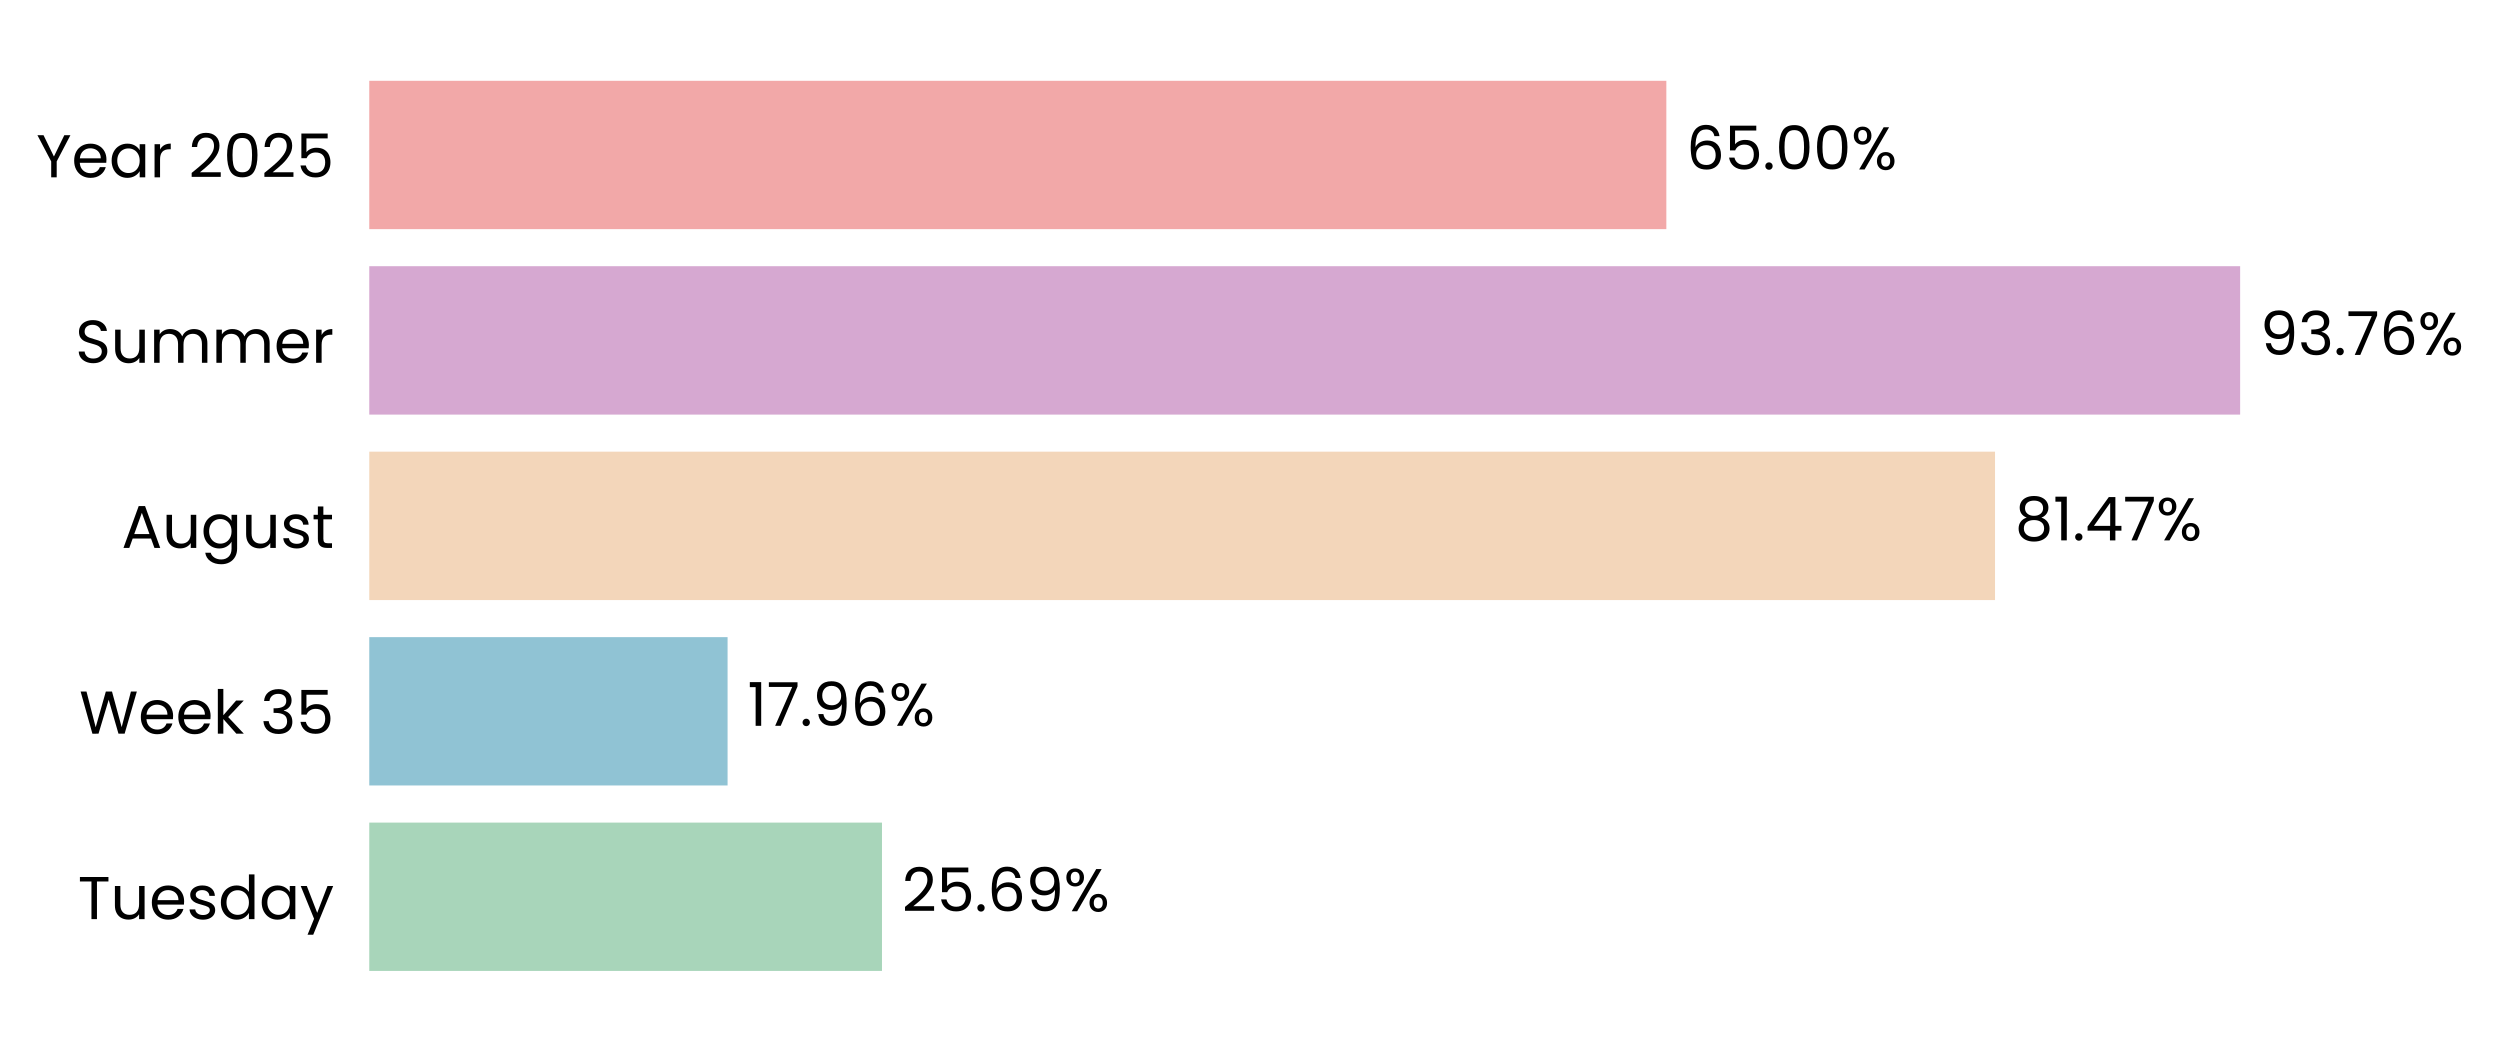
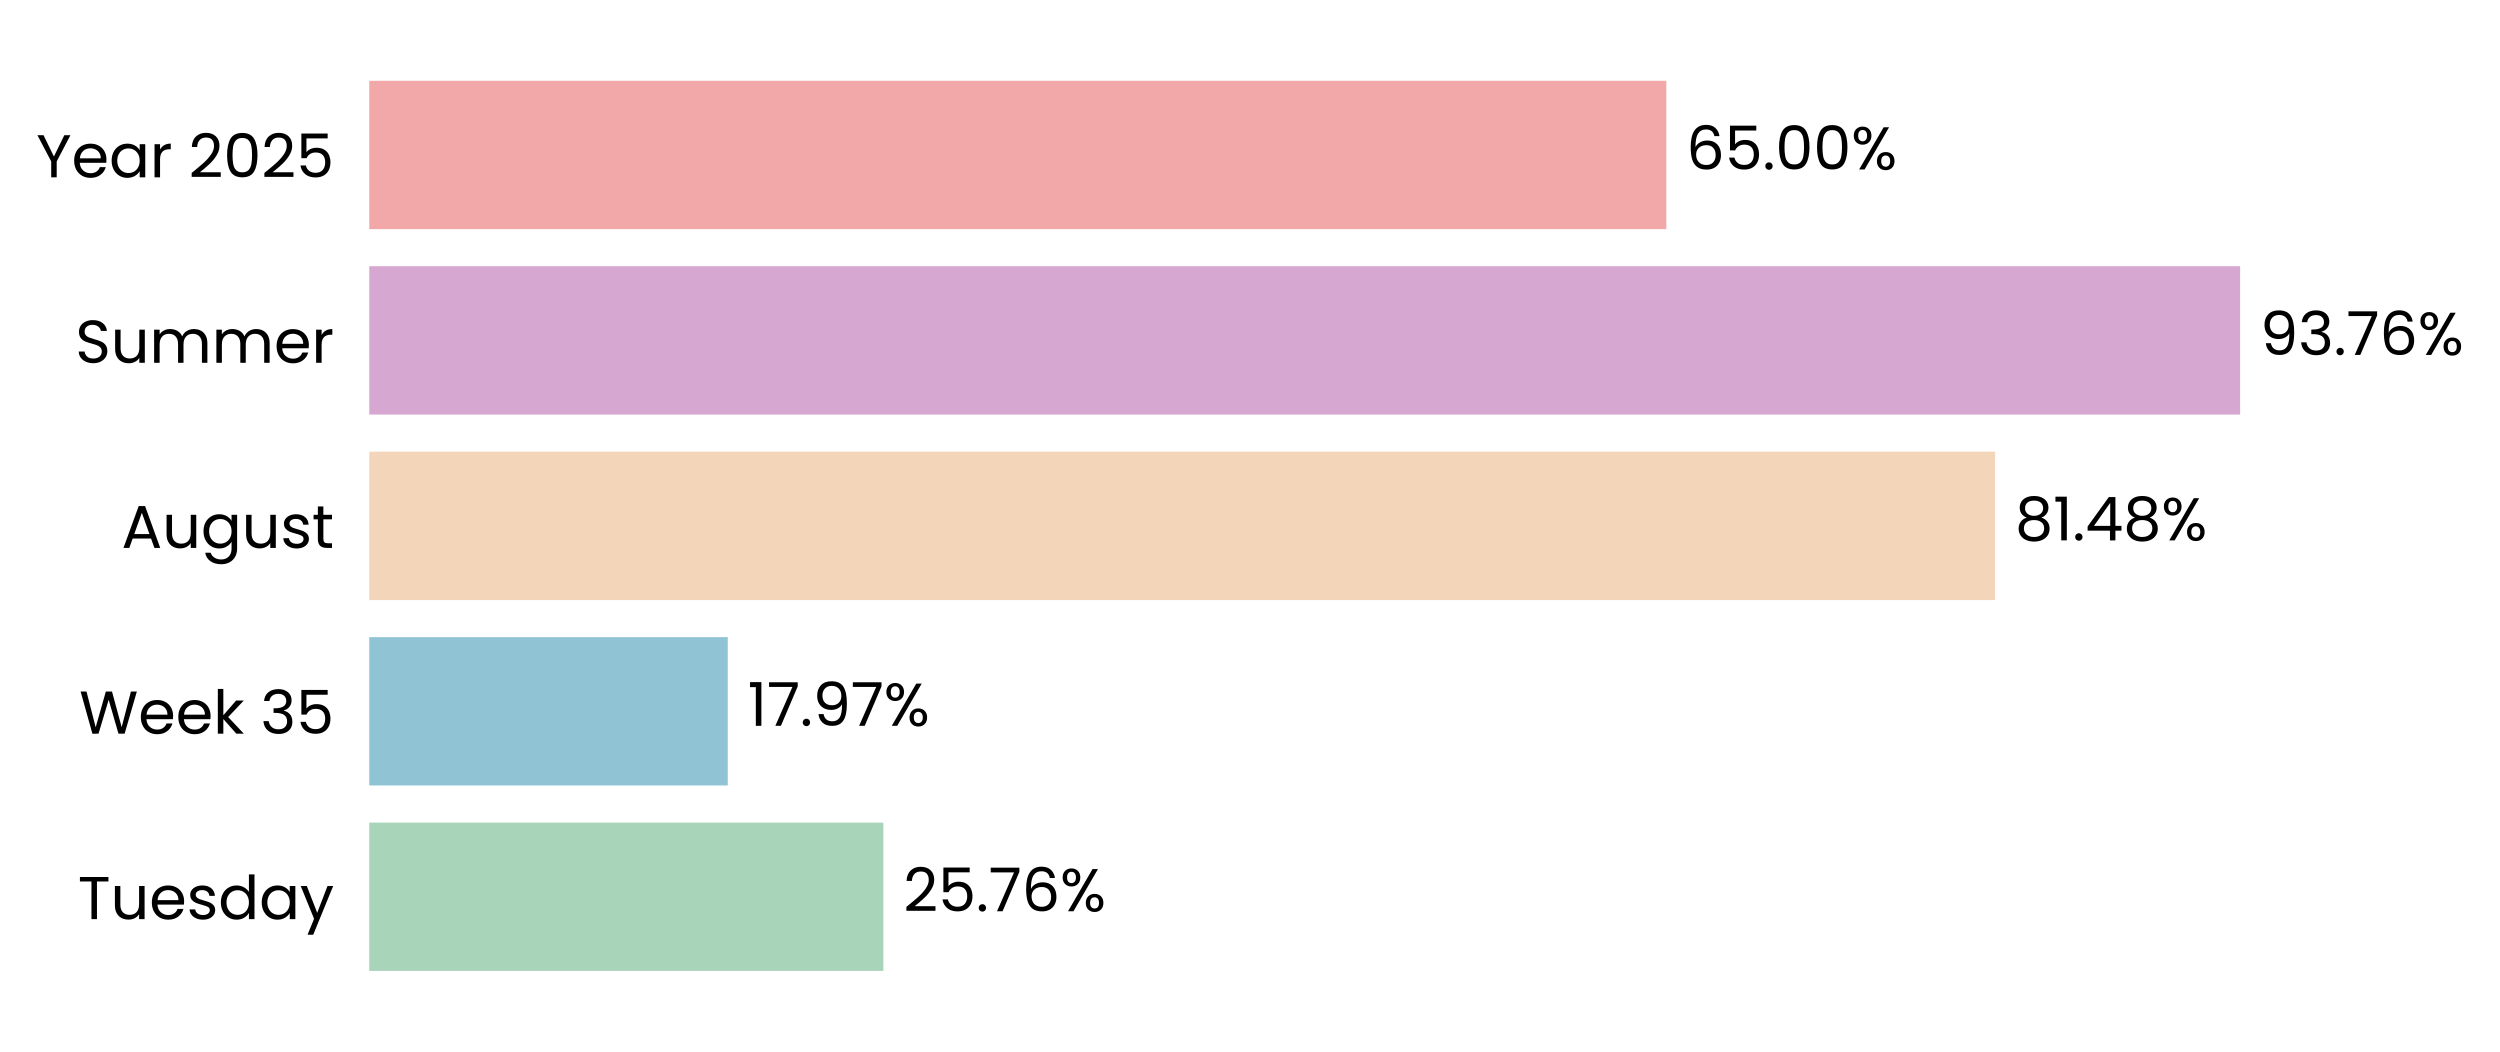
<svg xmlns="http://www.w3.org/2000/svg" xmlns:xlink="http://www.w3.org/1999/xlink" width="496.329pt" height="208.8pt" viewBox="0 0 496.329 208.8" version="1.1">
  <defs>
    <style type="text/css">*{stroke-linejoin: round; stroke-linecap: butt}</style>
  </defs>
  <g id="figure_1">
    <g id="patch_1">
      <path d="M 0 208.8  L 496.329 208.8  L 496.329 0  L 0 0  L 0 208.8  z " style="fill: none" />
    </g>
    <g id="axes_1">
      <g id="patch_2">
-         <path d="M 73.311 201.6  L 469.468 201.6  L 469.468 7.2  L 73.311 7.2  L 73.311 201.6  z " style="fill: none" />
+         <path d="M 73.311 201.6  L 469.465 201.6  L 469.465 7.2  L 73.311 7.2  L 73.311 201.6  z " style="fill: none" />
      </g>
      <g id="patch_3">
-         <path d="M 73.311 192.764  L 175.102 192.764  L 175.102 163.309  L 73.311 163.309  z " clip-path="url(#pc85f47d67d)" style="fill: #a8d5ba" />
+         <path d="M 73.311 192.764  L 175.376 192.764  L 175.376 163.309  L 73.311 163.309  z " clip-path="url(#p524424a6f1)" style="fill: #a8d5ba" />
      </g>
      <g id="patch_4">
-         <path d="M 73.311 155.945  L 144.447 155.945  L 144.447 126.491  L 73.311 126.491  z " clip-path="url(#pc85f47d67d)" style="fill: #90c3d4" />
+         <path d="M 73.311 155.945  L 144.485 155.945  L 144.485 126.491  L 73.311 126.491  z " clip-path="url(#p524424a6f1)" style="fill: #90c3d4" />
      </g>
      <g id="patch_5">
-         <path d="M 73.311 119.127  L 396.076 119.127  L 396.076 89.673  L 73.311 89.673  z " clip-path="url(#pc85f47d67d)" style="fill: #f3d6ba" />
+         <path d="M 73.311 119.127  L 396.083 119.127  L 396.083 89.673  L 73.311 89.673  z " clip-path="url(#p524424a6f1)" style="fill: #f3d6ba" />
      </g>
      <g id="patch_6">
-         <path d="M 73.311 82.309  L 444.738 82.309  L 444.738 52.855  L 73.311 52.855  z " clip-path="url(#pc85f47d67d)" style="fill: #d6a8d1" />
+         <path d="M 73.311 82.309  L 444.739 82.309  L 444.739 52.855  L 73.311 52.855  z " clip-path="url(#p524424a6f1)" style="fill: #d6a8d1" />
      </g>
      <g id="patch_7">
-         <path d="M 73.311 45.491  L 330.821 45.491  L 330.821 16.036  L 73.311 16.036  z " clip-path="url(#pc85f47d67d)" style="fill: #f2a8a8" />
+         <path d="M 73.311 45.491  L 330.82 45.491  L 330.82 16.036  L 73.311 16.036  z " clip-path="url(#p524424a6f1)" style="fill: #f2a8a8" />
      </g>
      <g id="matplotlib.axis_1">
        <g id="ytick_1">
          <g id="text_1">
            <g transform="translate(15.4575 182.4764) scale(0.12 -0.12)">
              <defs>
                <path id="Poppins-Regular-54" d="M 3238 4461  L 3238 3987  L 2022 3987  L 2022 0  L 1440 0  L 1440 3987  L 218 3987  L 218 4461  L 3238 4461  z " transform="scale(0.015625)" />
                <path id="Poppins-Regular-75" d="M 3603 3507  L 3603 0  L 3021 0  L 3021 518  Q 2854 250 2556 99  Q 2259 -51 1901 -51  Q 1491 -51 1164 118  Q 838 288 649 627  Q 461 966 461 1453  L 461 3507  L 1037 3507  L 1037 1530  Q 1037 1011 1299 732  Q 1562 454 2016 454  Q 2483 454 2752 742  Q 3021 1030 3021 1581  L 3021 3507  L 3603 3507  z " transform="scale(0.015625)" />
                <path id="Poppins-Regular-65" d="M 3693 1888  Q 3693 1722 3674 1536  L 870 1536  Q 902 1018 1225 726  Q 1549 435 2010 435  Q 2387 435 2640 611  Q 2893 787 2995 1082  L 3622 1082  Q 3482 576 3059 259  Q 2637 -58 2010 -58  Q 1510 -58 1116 166  Q 723 390 499 803  Q 275 1216 275 1760  Q 275 2304 492 2713  Q 710 3123 1104 3344  Q 1498 3565 2010 3565  Q 2509 3565 2893 3347  Q 3277 3130 3485 2749  Q 3693 2368 3693 1888  z M 3091 2010  Q 3091 2342 2944 2582  Q 2797 2822 2544 2947  Q 2291 3072 1984 3072  Q 1542 3072 1232 2790  Q 922 2509 877 2010  L 3091 2010  z " transform="scale(0.015625)" />
                <path id="Poppins-Regular-73" d="M 1734 -58  Q 1331 -58 1011 80  Q 691 218 505 464  Q 320 710 301 1030  L 902 1030  Q 928 768 1149 601  Q 1370 435 1728 435  Q 2061 435 2253 582  Q 2445 730 2445 954  Q 2445 1184 2240 1296  Q 2035 1408 1606 1517  Q 1216 1619 969 1724  Q 723 1830 547 2038  Q 371 2246 371 2586  Q 371 2854 531 3078  Q 691 3302 985 3433  Q 1280 3565 1658 3565  Q 2240 3565 2598 3270  Q 2957 2976 2982 2464  L 2400 2464  Q 2381 2739 2179 2905  Q 1978 3072 1638 3072  Q 1325 3072 1139 2937  Q 954 2803 954 2586  Q 954 2413 1066 2301  Q 1178 2189 1347 2121  Q 1517 2054 1818 1971  Q 2195 1869 2432 1769  Q 2669 1670 2838 1472  Q 3008 1274 3014 954  Q 3014 666 2854 435  Q 2694 205 2403 73  Q 2112 -58 1734 -58  z " transform="scale(0.015625)" />
                <path id="Poppins-Regular-64" d="M 275 1766  Q 275 2304 492 2710  Q 710 3117 1091 3341  Q 1472 3565 1946 3565  Q 2355 3565 2707 3376  Q 3059 3187 3245 2880  L 3245 4736  L 3834 4736  L 3834 0  L 3245 0  L 3245 659  Q 3072 346 2733 144  Q 2394 -58 1939 -58  Q 1472 -58 1091 172  Q 710 403 492 819  Q 275 1235 275 1766  z M 3245 1760  Q 3245 2157 3085 2451  Q 2925 2746 2653 2902  Q 2381 3059 2054 3059  Q 1728 3059 1459 2905  Q 1190 2752 1030 2457  Q 870 2163 870 1766  Q 870 1363 1030 1065  Q 1190 768 1459 611  Q 1728 454 2054 454  Q 2381 454 2653 611  Q 2925 768 3085 1065  Q 3245 1363 3245 1760  z " transform="scale(0.015625)" />
                <path id="Poppins-Regular-61" d="M 275 1766  Q 275 2304 492 2710  Q 710 3117 1091 3341  Q 1472 3565 1939 3565  Q 2400 3565 2739 3366  Q 3078 3168 3245 2867  L 3245 3507  L 3834 3507  L 3834 0  L 3245 0  L 3245 653  Q 3072 346 2729 144  Q 2387 -58 1933 -58  Q 1466 -58 1088 172  Q 710 403 492 819  Q 275 1235 275 1766  z M 3245 1760  Q 3245 2157 3085 2451  Q 2925 2746 2653 2902  Q 2381 3059 2054 3059  Q 1728 3059 1459 2905  Q 1190 2752 1030 2457  Q 870 2163 870 1766  Q 870 1363 1030 1065  Q 1190 768 1459 611  Q 1728 454 2054 454  Q 2381 454 2653 611  Q 2925 768 3085 1065  Q 3245 1363 3245 1760  z " transform="scale(0.015625)" />
                <path id="Poppins-Regular-79" d="M 3514 3507  L 1402 -1651  L 800 -1651  L 1491 38  L 77 3507  L 723 3507  L 1824 666  L 2912 3507  L 3514 3507  z " transform="scale(0.015625)" />
              </defs>
              <use xlink:href="#Poppins-Regular-54" />
              <use xlink:href="#Poppins-Regular-75" transform="translate(54.09999 0)" />
              <use xlink:href="#Poppins-Regular-65" transform="translate(118.1 0)" />
              <use xlink:href="#Poppins-Regular-73" transform="translate(180.1 0)" />
              <use xlink:href="#Poppins-Regular-64" transform="translate(232.3 0)" />
              <use xlink:href="#Poppins-Regular-61" transform="translate(299.8999 0)" />
              <use xlink:href="#Poppins-Regular-79" transform="translate(367.4999 0)" />
            </g>
          </g>
        </g>
        <g id="ytick_2">
          <g id="text_2">
            <g transform="translate(15.73125 145.6582) scale(0.12 -0.12)">
              <defs>
                <path id="Poppins-Regular-57" d="M 6099 4461  L 4806 0  L 4154 0  L 3117 3590  L 2042 0  L 1395 -6  L 147 4461  L 768 4461  L 1741 678  L 2816 4461  L 3469 4461  L 4493 691  L 5472 4461  L 6099 4461  z " transform="scale(0.015625)" />
                <path id="Poppins-Regular-6b" d="M 2451 0  L 1075 1549  L 1075 0  L 493 0  L 493 4736  L 1075 4736  L 1075 1952  L 2426 3507  L 3238 3507  L 1587 1760  L 3245 0  L 2451 0  z " transform="scale(0.015625)" />
                <path id="Poppins-Regular-20" transform="scale(0.015625)" />
                <path id="Poppins-Regular-33" d="M 384 3462  Q 429 4051 838 4384  Q 1248 4717 1901 4717  Q 2336 4717 2653 4560  Q 2970 4403 3133 4134  Q 3296 3866 3296 3526  Q 3296 3130 3069 2842  Q 2842 2554 2477 2470  L 2477 2438  Q 2893 2336 3136 2035  Q 3379 1734 3379 1248  Q 3379 883 3212 592  Q 3046 301 2713 134  Q 2381 -32 1914 -32  Q 1235 -32 800 323  Q 365 678 314 1331  L 877 1331  Q 922 947 1190 704  Q 1459 461 1907 461  Q 2355 461 2588 694  Q 2822 928 2822 1299  Q 2822 1779 2502 1990  Q 2182 2202 1536 2202  L 1389 2202  L 1389 2688  L 1542 2688  Q 2131 2694 2432 2883  Q 2733 3072 2733 3469  Q 2733 3808 2512 4013  Q 2291 4218 1882 4218  Q 1485 4218 1241 4013  Q 998 3808 954 3462  L 384 3462  z " transform="scale(0.015625)" />
                <path id="Poppins-Regular-35" d="M 3347 4122  L 1101 4122  L 1101 2662  Q 1248 2867 1536 2998  Q 1824 3130 2157 3130  Q 2688 3130 3021 2909  Q 3354 2688 3498 2339  Q 3642 1990 3642 1600  Q 3642 1139 3469 774  Q 3296 410 2941 198  Q 2586 -13 2061 -13  Q 1389 -13 973 332  Q 557 678 467 1254  L 1037 1254  Q 1120 890 1389 685  Q 1658 480 2067 480  Q 2573 480 2829 784  Q 3085 1088 3085 1587  Q 3085 2086 2829 2358  Q 2573 2630 2074 2630  Q 1734 2630 1481 2467  Q 1229 2304 1114 2022  L 563 2022  L 563 4634  L 3347 4634  L 3347 4122  z " transform="scale(0.015625)" />
              </defs>
              <use xlink:href="#Poppins-Regular-57" />
              <use xlink:href="#Poppins-Regular-65" transform="translate(97.59999 0)" />
              <use xlink:href="#Poppins-Regular-65" transform="translate(159.6 0)" />
              <use xlink:href="#Poppins-Regular-6b" transform="translate(221.6 0)" />
              <use xlink:href="#Poppins-Regular-20" transform="translate(273.0999 0)" />
              <use xlink:href="#Poppins-Regular-33" transform="translate(299.7999 0)" />
              <use xlink:href="#Poppins-Regular-35" transform="translate(358.6999 0)" />
            </g>
          </g>
        </g>
        <g id="ytick_3">
          <g id="text_3">
            <g transform="translate(24.11812 108.78) scale(0.12 -0.12)">
              <defs>
                <path id="Poppins-Regular-41" d="M 3130 992  L 1184 992  L 826 0  L 211 0  L 1824 4435  L 2496 4435  L 4102 0  L 3488 0  L 3130 992  z M 2963 1466  L 2157 3718  L 1350 1466  L 2963 1466  z " transform="scale(0.015625)" />
                <path id="Poppins-Regular-67" d="M 1939 3565  Q 2394 3565 2736 3366  Q 3078 3168 3245 2867  L 3245 3507  L 3834 3507  L 3834 -77  Q 3834 -557 3629 -931  Q 3424 -1306 3043 -1517  Q 2662 -1728 2157 -1728  Q 1466 -1728 1005 -1401  Q 544 -1075 461 -512  L 1037 -512  Q 1133 -832 1433 -1027  Q 1734 -1222 2157 -1222  Q 2637 -1222 2941 -921  Q 3245 -621 3245 -77  L 3245 659  Q 3072 352 2733 147  Q 2394 -58 1939 -58  Q 1472 -58 1091 172  Q 710 403 492 819  Q 275 1235 275 1766  Q 275 2304 492 2710  Q 710 3117 1091 3341  Q 1472 3565 1939 3565  z M 3245 1760  Q 3245 2157 3085 2451  Q 2925 2746 2653 2902  Q 2381 3059 2054 3059  Q 1728 3059 1459 2905  Q 1190 2752 1030 2457  Q 870 2163 870 1766  Q 870 1363 1030 1065  Q 1190 768 1459 611  Q 1728 454 2054 454  Q 2381 454 2653 611  Q 2925 768 3085 1065  Q 3245 1363 3245 1760  z " transform="scale(0.015625)" />
                <path id="Poppins-Regular-74" d="M 1203 3027  L 1203 960  Q 1203 704 1312 598  Q 1421 493 1690 493  L 2118 493  L 2118 0  L 1594 0  Q 1107 0 864 224  Q 621 448 621 960  L 621 3027  L 166 3027  L 166 3507  L 621 3507  L 621 4390  L 1203 4390  L 1203 3507  L 2118 3507  L 2118 3027  L 1203 3027  z " transform="scale(0.015625)" />
              </defs>
              <use xlink:href="#Poppins-Regular-41" />
              <use xlink:href="#Poppins-Regular-75" transform="translate(67.39999 0)" />
              <use xlink:href="#Poppins-Regular-67" transform="translate(131.4 0)" />
              <use xlink:href="#Poppins-Regular-75" transform="translate(199 0)" />
              <use xlink:href="#Poppins-Regular-73" transform="translate(263 0)" />
              <use xlink:href="#Poppins-Regular-74" transform="translate(315.2 0)" />
            </g>
          </g>
        </g>
        <g id="ytick_4">
          <g id="text_4">
            <g transform="translate(14.95125 72.02182) scale(0.12 -0.12)">
              <defs>
                <path id="Poppins-Regular-53" d="M 1907 -45  Q 1466 -45 1117 112  Q 768 269 569 547  Q 371 826 365 1190  L 986 1190  Q 1018 877 1245 662  Q 1472 448 1907 448  Q 2323 448 2563 656  Q 2803 864 2803 1190  Q 2803 1446 2662 1606  Q 2522 1766 2310 1849  Q 2099 1933 1741 2029  Q 1299 2144 1033 2259  Q 768 2374 579 2620  Q 390 2867 390 3283  Q 390 3648 576 3929  Q 762 4211 1098 4364  Q 1434 4518 1869 4518  Q 2496 4518 2896 4204  Q 3296 3891 3347 3373  L 2707 3373  Q 2675 3629 2438 3824  Q 2202 4019 1811 4019  Q 1446 4019 1216 3830  Q 986 3642 986 3302  Q 986 3059 1123 2905  Q 1261 2752 1462 2672  Q 1664 2592 2029 2490  Q 2470 2368 2739 2249  Q 3008 2131 3200 1884  Q 3392 1638 3392 1216  Q 3392 890 3219 602  Q 3046 314 2707 134  Q 2368 -45 1907 -45  z " transform="scale(0.015625)" />
                <path id="Poppins-Regular-6d" d="M 4710 3571  Q 5120 3571 5440 3401  Q 5760 3232 5945 2893  Q 6131 2554 6131 2067  L 6131 0  L 5555 0  L 5555 1984  Q 5555 2509 5296 2787  Q 5037 3066 4595 3066  Q 4141 3066 3872 2774  Q 3603 2483 3603 1933  L 3603 0  L 3027 0  L 3027 1984  Q 3027 2509 2768 2787  Q 2509 3066 2067 3066  Q 1613 3066 1344 2774  Q 1075 2483 1075 1933  L 1075 0  L 493 0  L 493 3507  L 1075 3507  L 1075 3002  Q 1248 3277 1539 3424  Q 1830 3571 2182 3571  Q 2624 3571 2963 3372  Q 3302 3174 3469 2790  Q 3616 3162 3955 3366  Q 4294 3571 4710 3571  z " transform="scale(0.015625)" />
                <path id="Poppins-Regular-72" d="M 1075 2938  Q 1229 3238 1513 3404  Q 1798 3571 2208 3571  L 2208 2970  L 2054 2970  Q 1075 2970 1075 1907  L 1075 0  L 493 0  L 493 3507  L 1075 3507  L 1075 2938  z " transform="scale(0.015625)" />
              </defs>
              <use xlink:href="#Poppins-Regular-53" />
              <use xlink:href="#Poppins-Regular-75" transform="translate(58.7 0)" />
              <use xlink:href="#Poppins-Regular-6d" transform="translate(122.7 0)" />
              <use xlink:href="#Poppins-Regular-6d" transform="translate(225.7 0)" />
              <use xlink:href="#Poppins-Regular-65" transform="translate(328.7 0)" />
              <use xlink:href="#Poppins-Regular-72" transform="translate(390.6999 0)" />
            </g>
          </g>
        </g>
        <g id="ytick_5">
          <g id="text_5">
            <g transform="translate(7.2 35.20364) scale(0.12 -0.12)">
              <defs>
                <path id="Poppins-Regular-59" d="M 3616 4461  L 2163 1683  L 2163 0  L 1581 0  L 1581 1683  L 122 4461  L 768 4461  L 1869 2202  L 2970 4461  L 3616 4461  z " transform="scale(0.015625)" />
                <path id="Poppins-Regular-32" d="M 326 467  Q 1139 1120 1600 1539  Q 2061 1958 2377 2416  Q 2694 2874 2694 3315  Q 2694 3731 2492 3971  Q 2291 4211 1843 4211  Q 1408 4211 1168 3939  Q 928 3667 909 3213  L 346 3213  Q 371 3930 780 4320  Q 1190 4710 1837 4710  Q 2496 4710 2883 4345  Q 3270 3981 3270 3341  Q 3270 2810 2953 2307  Q 2637 1805 2233 1424  Q 1830 1043 1203 538  L 3405 538  L 3405 51  L 326 51  L 326 467  z " transform="scale(0.015625)" />
                <path id="Poppins-Regular-30" d="M 397 2362  Q 397 3462 755 4080  Q 1114 4698 2010 4698  Q 2899 4698 3257 4080  Q 3616 3462 3616 2362  Q 3616 1242 3257 621  Q 2899 0 2010 0  Q 1114 0 755 621  Q 397 1242 397 2362  z M 3040 2362  Q 3040 2918 2966 3305  Q 2893 3693 2665 3929  Q 2438 4166 2010 4166  Q 1574 4166 1347 3929  Q 1120 3693 1046 3305  Q 973 2918 973 2362  Q 973 1786 1046 1395  Q 1120 1005 1347 768  Q 1574 531 2010 531  Q 2438 531 2665 768  Q 2893 1005 2966 1395  Q 3040 1786 3040 2362  z " transform="scale(0.015625)" />
              </defs>
              <use xlink:href="#Poppins-Regular-59" />
              <use xlink:href="#Poppins-Regular-65" transform="translate(58.39999 0)" />
              <use xlink:href="#Poppins-Regular-61" transform="translate(120.4 0)" />
              <use xlink:href="#Poppins-Regular-72" transform="translate(188 0)" />
              <use xlink:href="#Poppins-Regular-20" transform="translate(225.3 0)" />
              <use xlink:href="#Poppins-Regular-32" transform="translate(252 0)" />
              <use xlink:href="#Poppins-Regular-30" transform="translate(309.4999 0)" />
              <use xlink:href="#Poppins-Regular-32" transform="translate(372.2999 0)" />
              <use xlink:href="#Poppins-Regular-35" transform="translate(429.7999 0)" />
            </g>
          </g>
        </g>
      </g>
      <g id="text_6">
-         <g transform="translate(179.0632 180.9164) scale(0.12 -0.12)">
+         <g transform="translate(179.3375 180.9164) scale(0.12 -0.12)">
          <defs>
            <path id="Poppins-Regular-2e" d="M 678 -38  Q 512 -38 397 77  Q 282 192 282 358  Q 282 525 397 640  Q 512 755 678 755  Q 838 755 950 640  Q 1062 525 1062 358  Q 1062 192 950 77  Q 838 -38 678 -38  z " transform="scale(0.015625)" />
+             <path id="Poppins-Regular-37" d="M 3245 4173  L 1466 0  L 877 0  L 2682 4115  L 211 4115  L 211 4614  L 3245 4614  L 3245 4173  z " transform="scale(0.015625)" />
            <path id="Poppins-Regular-36" d="M 2976 3526  Q 2835 4237 2099 4237  Q 1530 4237 1248 3798  Q 966 3360 973 2355  Q 1120 2688 1462 2877  Q 1805 3066 2227 3066  Q 2886 3066 3280 2656  Q 3674 2246 3674 1523  Q 3674 1088 3504 742  Q 3334 397 2992 192  Q 2650 -13 2163 -13  Q 1504 -13 1133 281  Q 762 576 614 1094  Q 467 1613 467 2374  Q 467 4723 2106 4723  Q 2733 4723 3091 4384  Q 3450 4045 3514 3526  L 2976 3526  z M 2106 2573  Q 1830 2573 1587 2461  Q 1344 2349 1193 2121  Q 1043 1894 1043 1568  Q 1043 1082 1324 778  Q 1606 474 2131 474  Q 2579 474 2844 752  Q 3110 1030 3110 1504  Q 3110 2003 2854 2288  Q 2598 2573 2106 2573  z " transform="scale(0.015625)" />
-             <path id="Poppins-Regular-39" d="M 1146 1242  Q 1210 877 1443 678  Q 1677 480 2074 480  Q 2605 480 2857 896  Q 3110 1312 3098 2298  Q 2963 2010 2649 1846  Q 2336 1683 1952 1683  Q 1523 1683 1187 1859  Q 851 2035 659 2374  Q 467 2714 467 3194  Q 467 3878 864 4297  Q 1261 4717 1990 4717  Q 2886 4717 3248 4134  Q 3610 3552 3610 2400  Q 3610 1594 3466 1069  Q 3322 544 2979 269  Q 2637 -6 2042 -6  Q 1389 -6 1024 346  Q 659 698 608 1242  L 1146 1242  z M 2048 2176  Q 2477 2176 2752 2441  Q 3027 2707 3027 3162  Q 3027 3642 2758 3936  Q 2490 4230 2003 4230  Q 1555 4230 1289 3948  Q 1024 3667 1024 3206  Q 1024 2739 1286 2457  Q 1549 2176 2048 2176  z " transform="scale(0.015625)" />
            <path id="Poppins-Regular-25" d="M 269 3584  Q 269 4019 531 4278  Q 794 4538 1203 4538  Q 1613 4538 1875 4278  Q 2138 4019 2138 3584  Q 2138 3142 1875 2883  Q 1613 2624 1203 2624  Q 794 2624 531 2883  Q 269 3142 269 3584  z M 4006 4467  L 1414 0  L 838 0  L 3430 4467  L 4006 4467  z M 1203 4179  Q 986 4179 861 4028  Q 736 3878 736 3584  Q 736 3290 861 3136  Q 986 2982 1203 2982  Q 1421 2982 1549 3139  Q 1677 3296 1677 3584  Q 1677 3878 1549 4028  Q 1421 4179 1203 4179  z M 2720 883  Q 2720 1325 2982 1584  Q 3245 1843 3654 1843  Q 4064 1843 4323 1584  Q 4582 1325 4582 883  Q 4582 448 4323 185  Q 4064 -77 3654 -77  Q 3245 -77 2982 182  Q 2720 442 2720 883  z M 3648 1478  Q 3430 1478 3302 1328  Q 3174 1178 3174 883  Q 3174 595 3302 444  Q 3430 294 3648 294  Q 3866 294 3994 444  Q 4122 595 4122 883  Q 4122 1178 3994 1328  Q 3866 1478 3648 1478  z " transform="scale(0.015625)" />
          </defs>
          <use xlink:href="#Poppins-Regular-32" />
          <use xlink:href="#Poppins-Regular-35" transform="translate(57.49999 0)" />
          <use xlink:href="#Poppins-Regular-2e" transform="translate(120.3 0)" />
-           <use xlink:href="#Poppins-Regular-36" transform="translate(141.3 0)" />
-           <use xlink:href="#Poppins-Regular-39" transform="translate(204.7999 0)" />
-           <use xlink:href="#Poppins-Regular-25" transform="translate(267.7999 0)" />
+           <use xlink:href="#Poppins-Regular-37" transform="translate(141.3 0)" />
+           <use xlink:href="#Poppins-Regular-36" transform="translate(195.8999 0)" />
+           <use xlink:href="#Poppins-Regular-25" transform="translate(259.3999 0)" />
        </g>
      </g>
      <g id="text_7">
-         <g transform="translate(148.4082 144.0982) scale(0.12 -0.12)">
+         <g transform="translate(148.4469 144.0982) scale(0.12 -0.12)">
          <defs>
            <path id="Poppins-Regular-31" d="M 243 4096  L 243 4627  L 1446 4627  L 1446 0  L 858 0  L 858 4096  L 243 4096  z " transform="scale(0.015625)" />
-             <path id="Poppins-Regular-37" d="M 3245 4173  L 1466 0  L 877 0  L 2682 4115  L 211 4115  L 211 4614  L 3245 4614  L 3245 4173  z " transform="scale(0.015625)" />
+             <path id="Poppins-Regular-39" d="M 1146 1242  Q 1210 877 1443 678  Q 1677 480 2074 480  Q 2605 480 2857 896  Q 3110 1312 3098 2298  Q 2963 2010 2649 1846  Q 2336 1683 1952 1683  Q 1523 1683 1187 1859  Q 851 2035 659 2374  Q 467 2714 467 3194  Q 467 3878 864 4297  Q 1261 4717 1990 4717  Q 2886 4717 3248 4134  Q 3610 3552 3610 2400  Q 3610 1594 3466 1069  Q 3322 544 2979 269  Q 2637 -6 2042 -6  Q 1389 -6 1024 346  Q 659 698 608 1242  L 1146 1242  z M 2048 2176  Q 2477 2176 2752 2441  Q 3027 2707 3027 3162  Q 3027 3642 2758 3936  Q 2490 4230 2003 4230  Q 1555 4230 1289 3948  Q 1024 3667 1024 3206  Q 1024 2739 1286 2457  Q 1549 2176 2048 2176  z " transform="scale(0.015625)" />
          </defs>
          <use xlink:href="#Poppins-Regular-31" />
          <use xlink:href="#Poppins-Regular-37" transform="translate(31.99998 0)" />
          <use xlink:href="#Poppins-Regular-2e" transform="translate(86.59998 0)" />
          <use xlink:href="#Poppins-Regular-39" transform="translate(107.6 0)" />
-           <use xlink:href="#Poppins-Regular-36" transform="translate(170.5999 0)" />
-           <use xlink:href="#Poppins-Regular-25" transform="translate(234.0999 0)" />
+           <use xlink:href="#Poppins-Regular-37" transform="translate(170.5999 0)" />
+           <use xlink:href="#Poppins-Regular-25" transform="translate(225.1999 0)" />
        </g>
      </g>
      <g id="text_8">
-         <g transform="translate(400.0378 107.28) scale(0.12 -0.12)">
+         <g transform="translate(400.0443 107.28) scale(0.12 -0.12)">
          <defs>
            <path id="Poppins-Regular-38" d="M 1242 2406  Q 883 2547 691 2816  Q 499 3085 499 3469  Q 499 3814 672 4092  Q 845 4371 1187 4534  Q 1530 4698 2016 4698  Q 2502 4698 2844 4534  Q 3187 4371 3363 4092  Q 3539 3814 3539 3469  Q 3539 3098 3340 2819  Q 3142 2541 2797 2406  Q 3194 2285 3427 1981  Q 3661 1677 3661 1248  Q 3661 832 3456 521  Q 3251 211 2876 41  Q 2502 -128 2016 -128  Q 1530 -128 1162 41  Q 794 211 589 521  Q 384 832 384 1248  Q 384 1677 614 1984  Q 845 2291 1242 2406  z M 2976 3398  Q 2976 3789 2720 4000  Q 2464 4211 2016 4211  Q 1574 4211 1318 4000  Q 1062 3789 1062 3392  Q 1062 3034 1328 2816  Q 1594 2598 2016 2598  Q 2445 2598 2710 2819  Q 2976 3040 2976 3398  z M 2016 2150  Q 1542 2150 1241 1929  Q 941 1709 941 1267  Q 941 858 1232 608  Q 1523 358 2016 358  Q 2509 358 2797 608  Q 3085 858 3085 1267  Q 3085 1696 2790 1923  Q 2496 2150 2016 2150  z " transform="scale(0.015625)" />
            <path id="Poppins-Regular-34" d="M 256 1030  L 256 1472  L 2502 4582  L 3200 4582  L 3200 1536  L 3840 1536  L 3840 1030  L 3200 1030  L 3200 0  L 2624 0  L 2624 1030  L 256 1030  z M 2650 3974  L 928 1536  L 2650 1536  L 2650 3974  z " transform="scale(0.015625)" />
          </defs>
          <use xlink:href="#Poppins-Regular-38" />
          <use xlink:href="#Poppins-Regular-31" transform="translate(63.09999 0)" />
          <use xlink:href="#Poppins-Regular-2e" transform="translate(95.09998 0)" />
          <use xlink:href="#Poppins-Regular-34" transform="translate(116.1 0)" />
-           <use xlink:href="#Poppins-Regular-37" transform="translate(179 0)" />
-           <use xlink:href="#Poppins-Regular-25" transform="translate(233.5999 0)" />
+           <use xlink:href="#Poppins-Regular-38" transform="translate(179 0)" />
+           <use xlink:href="#Poppins-Regular-25" transform="translate(242.0999 0)" />
        </g>
      </g>
      <g id="text_9">
-         <g transform="translate(448.6999 70.46182) scale(0.12 -0.12)">
+         <g transform="translate(448.7001 70.46182) scale(0.12 -0.12)">
          <use xlink:href="#Poppins-Regular-39" />
          <use xlink:href="#Poppins-Regular-33" transform="translate(62.99999 0)" />
          <use xlink:href="#Poppins-Regular-2e" transform="translate(121.9 0)" />
          <use xlink:href="#Poppins-Regular-37" transform="translate(142.9 0)" />
          <use xlink:href="#Poppins-Regular-36" transform="translate(197.5 0)" />
          <use xlink:href="#Poppins-Regular-25" transform="translate(260.9999 0)" />
        </g>
      </g>
      <g id="text_10">
-         <g transform="translate(334.7824 33.64364) scale(0.12 -0.12)">
+         <g transform="translate(334.7812 33.64364) scale(0.12 -0.12)">
          <use xlink:href="#Poppins-Regular-36" />
          <use xlink:href="#Poppins-Regular-35" transform="translate(63.49999 0)" />
          <use xlink:href="#Poppins-Regular-2e" transform="translate(126.3 0)" />
          <use xlink:href="#Poppins-Regular-30" transform="translate(147.3 0)" />
          <use xlink:href="#Poppins-Regular-30" transform="translate(210.0999 0)" />
          <use xlink:href="#Poppins-Regular-25" transform="translate(272.8999 0)" />
        </g>
      </g>
    </g>
  </g>
  <defs>
-     <clipPath id="pc85f47d67d">
-       <rect x="73.311" y="7.2" width="396.157" height="194.4" />
+     <clipPath id="p524424a6f1">
+       <rect x="73.311" y="7.2" width="396.154" height="194.4" />
    </clipPath>
  </defs>
</svg>
